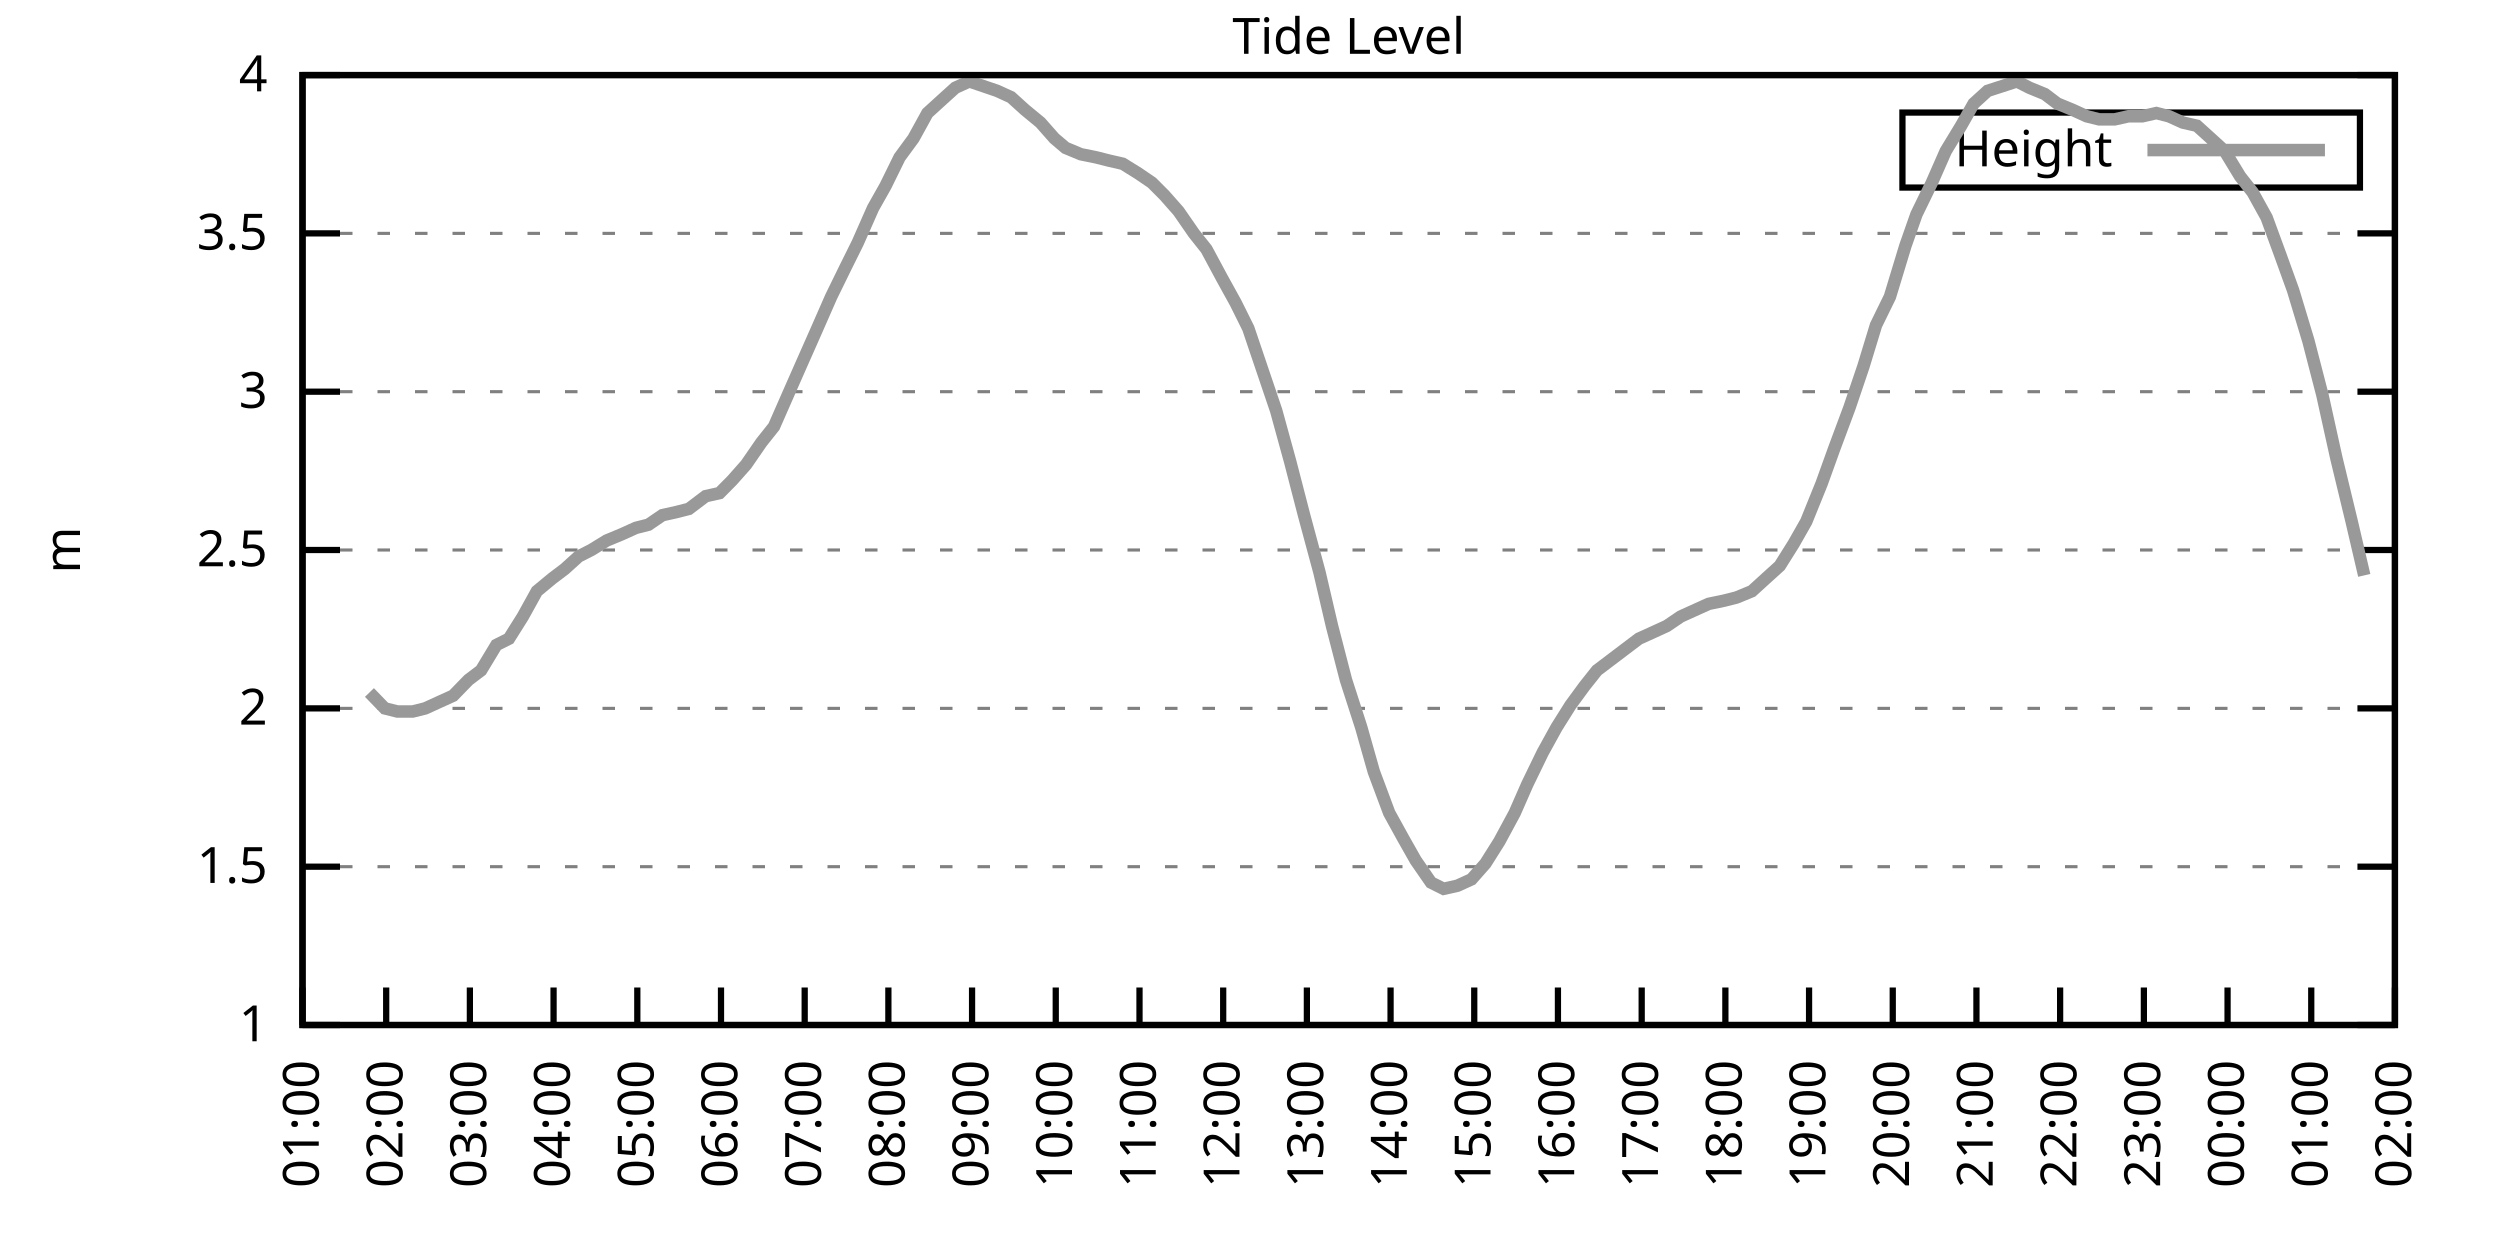
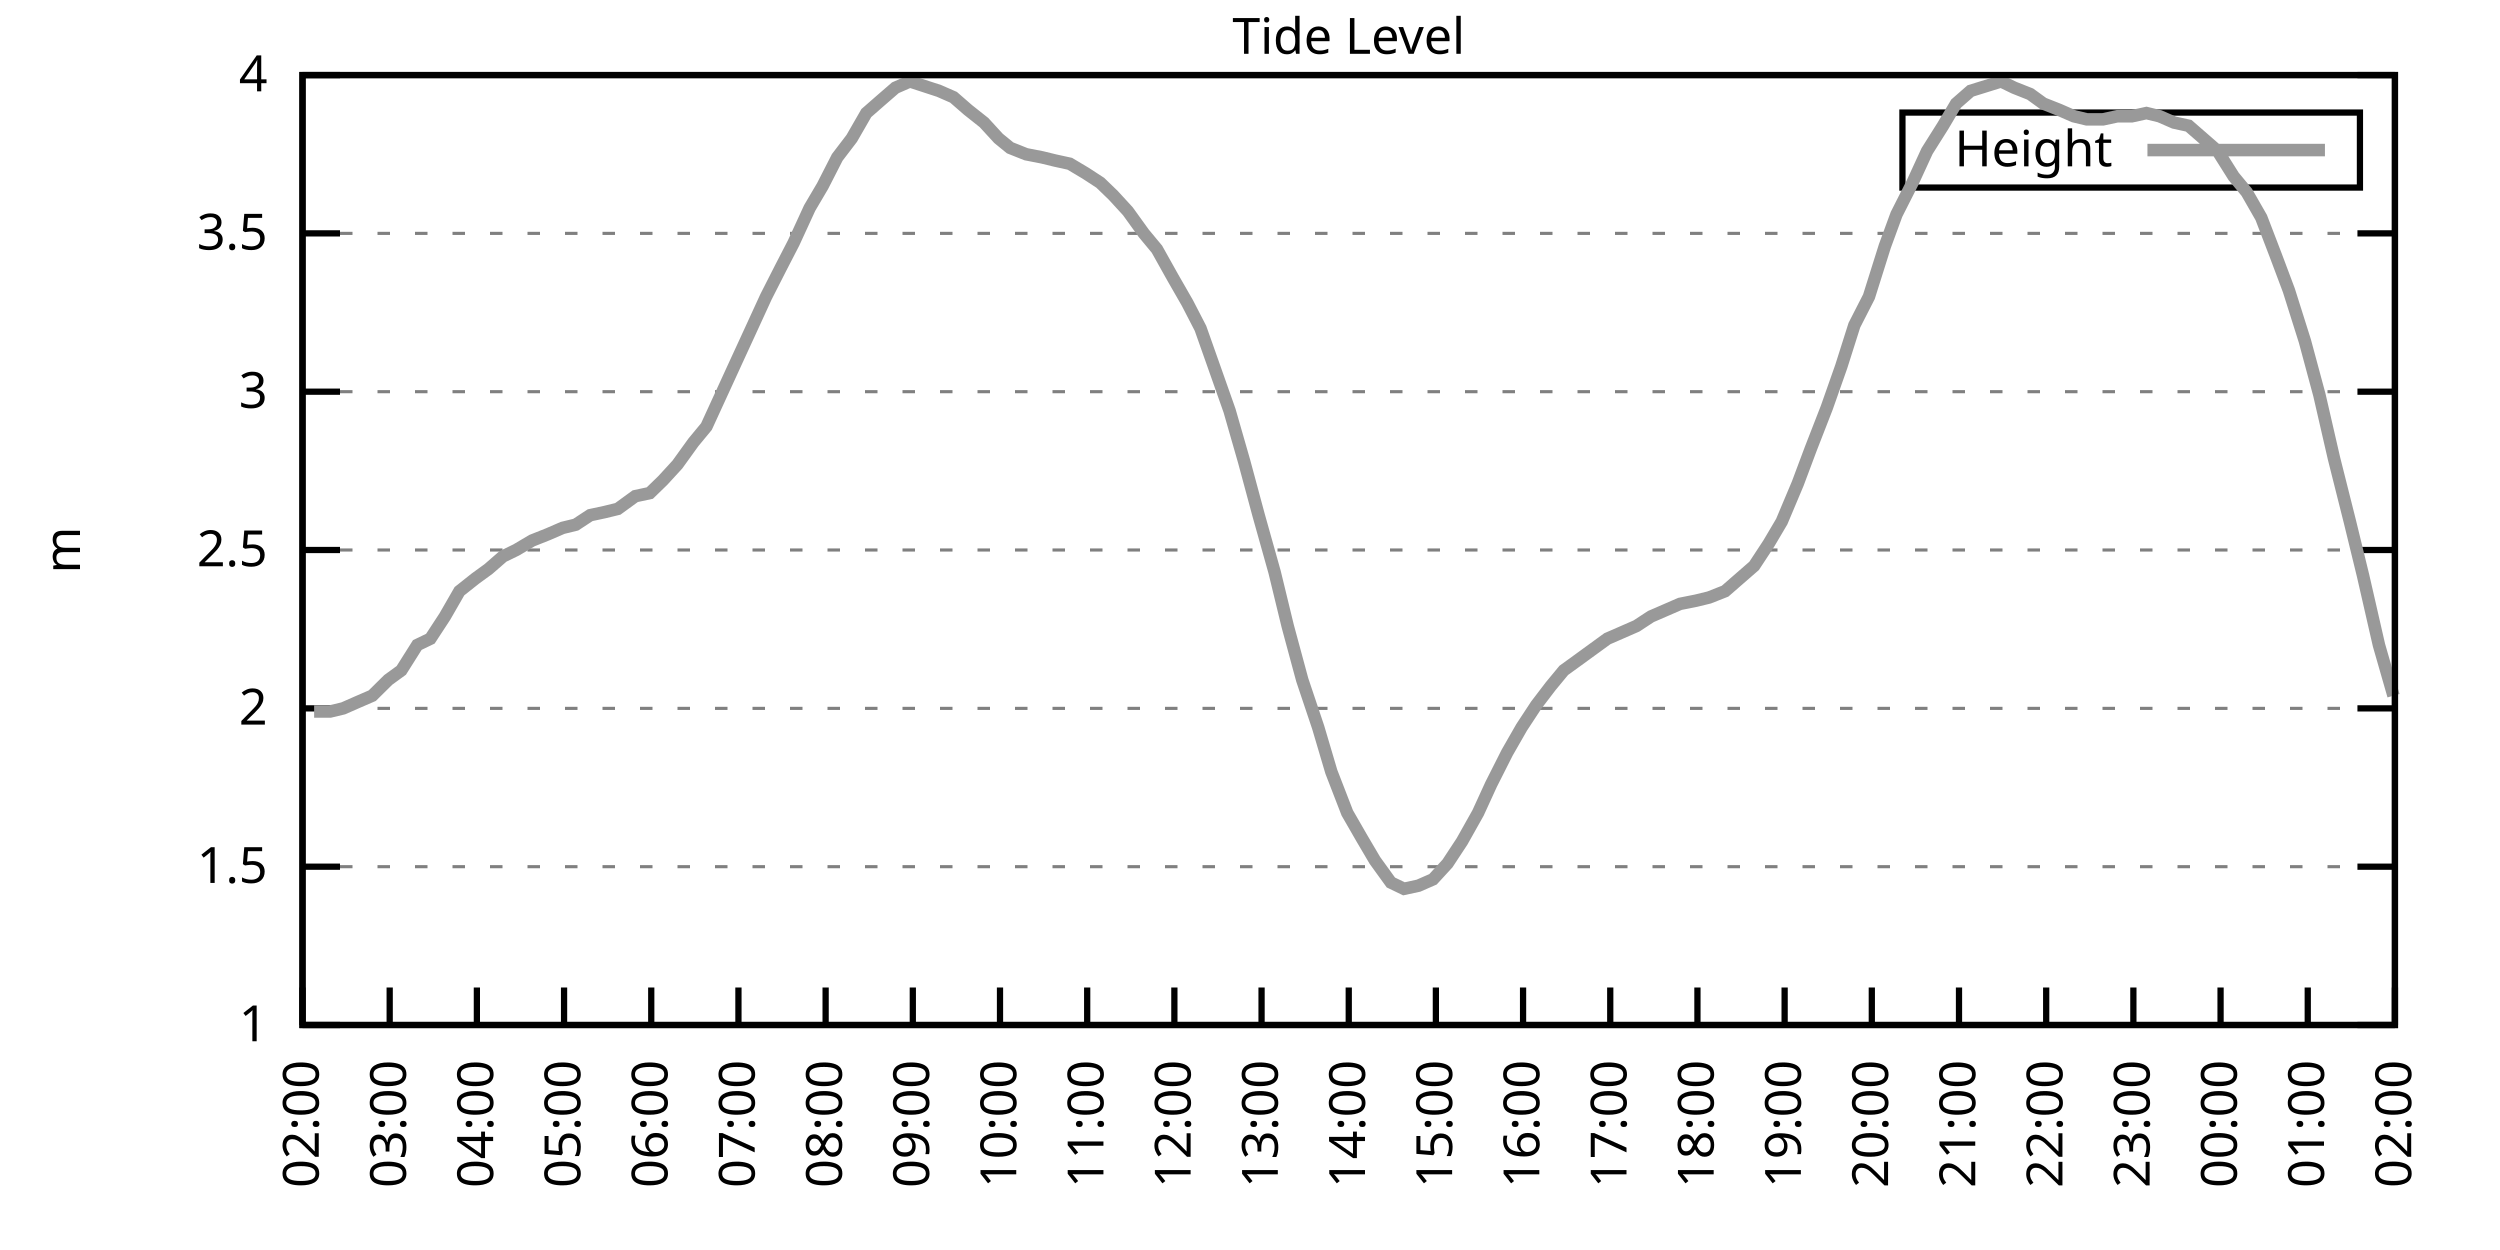
<svg xmlns="http://www.w3.org/2000/svg" xmlns:xlink="http://www.w3.org/1999/xlink" width="400" height="200" viewBox="0 0 400 200">
  <g id="gnuplot_canvas">
    <rect x="0" y="0" width="400" height="200" fill="none" />
    <defs>
      <circle id="gpDot" r="0.5" stroke-width="0.5" stroke="currentColor" />
      <path id="gpPt0" stroke-width="0.333" stroke="currentColor" d="M-1,0 h2 M0,-1 v2" />
      <path id="gpPt1" stroke-width="0.333" stroke="currentColor" d="M-1,-1 L1,1 M1,-1 L-1,1" />
      <path id="gpPt2" stroke-width="0.333" stroke="currentColor" d="M-1,0 L1,0 M0,-1 L0,1 M-1,-1 L1,1 M-1,1 L1,-1" />
      <rect id="gpPt3" stroke-width="0.333" stroke="currentColor" x="-1" y="-1" width="2" height="2" />
      <rect id="gpPt4" stroke-width="0.333" stroke="currentColor" fill="currentColor" x="-1" y="-1" width="2" height="2" />
      <circle id="gpPt5" stroke-width="0.333" stroke="currentColor" cx="0" cy="0" r="1" />
      <use xlink:href="#gpPt5" id="gpPt6" fill="currentColor" stroke="none" />
      <path id="gpPt7" stroke-width="0.333" stroke="currentColor" d="M0,-1.33 L-1.33,0.67 L1.33,0.67 z" />
      <use xlink:href="#gpPt7" id="gpPt8" fill="currentColor" stroke="none" />
      <use xlink:href="#gpPt7" id="gpPt9" stroke="currentColor" transform="rotate(180)" />
      <use xlink:href="#gpPt9" id="gpPt10" fill="currentColor" stroke="none" />
      <use xlink:href="#gpPt3" id="gpPt11" stroke="currentColor" transform="rotate(45)" />
      <use xlink:href="#gpPt11" id="gpPt12" fill="currentColor" stroke="none" />
      <path id="gpPt13" stroke-width="0.333" stroke="currentColor" d="M0,1.330 L1.265,0.411 L0.782,-1.067 L-0.782,-1.076 L-1.265,0.411 z" />
      <use xlink:href="#gpPt13" id="gpPt14" fill="currentColor" stroke="none" />
      <filter id="textbox" filterUnits="objectBoundingBox" x="0" y="0" height="1" width="1">
        <feFlood flood-color="white" flood-opacity="1" result="bgnd" />
        <feComposite in="SourceGraphic" in2="bgnd" operator="atop" />
      </filter>
      <filter id="greybox" filterUnits="objectBoundingBox" x="0" y="0" height="1" width="1">
        <feFlood flood-color="lightgrey" flood-opacity="1" result="grey" />
        <feComposite in="SourceGraphic" in2="grey" operator="atop" />
      </filter>
    </defs>
    <g fill="none" color="white" stroke="currentColor" stroke-width="1.00" stroke-linecap="butt" stroke-linejoin="miter">
</g>
    <g fill="none" color="black" stroke="currentColor" stroke-width="1.00" stroke-linecap="butt" stroke-linejoin="miter">
      <g stroke="none" shape-rendering="crispEdges">
        <polygon fill="rgb(255, 255, 255)" points="48.40,164.00 383.18,164.00 383.18,12.02 48.40,12.02 " />
      </g>
    </g>
    <g fill="none" color="black" stroke="currentColor" stroke-width="1.00" stroke-linecap="butt" stroke-linejoin="miter">
</g>
    <g fill="none" color="black" stroke="black" stroke-width="0.50" stroke-linecap="butt" stroke-linejoin="miter">
</g>
    <g fill="none" color="gray" stroke="currentColor" stroke-width="0.50" stroke-linecap="butt" stroke-linejoin="miter">
      <path stroke="gray" stroke-dasharray="2,4" class="gridline" d="M48.40,164.00 L383.19,164.00  " />
    </g>
    <g fill="none" color="gray" stroke="gray" stroke-width="1.00" stroke-linecap="butt" stroke-linejoin="miter">
</g>
    <g fill="none" color="black" stroke="currentColor" stroke-width="1.00" stroke-linecap="butt" stroke-linejoin="miter">
      <path stroke="black" d="M48.40,164.00 L54.40,164.00 M383.19,164.00 L377.19,164.00  " />
      <g transform="translate(42.80,166.60)" stroke="none" fill="black" font-family="Sans" font-size="8.00" text-anchor="end">
        <text>
          <tspan font-family="Sans"> 1</tspan>
        </text>
      </g>
    </g>
    <g fill="none" color="black" stroke="currentColor" stroke-width="1.00" stroke-linecap="butt" stroke-linejoin="miter">
</g>
    <g fill="none" color="black" stroke="black" stroke-width="0.50" stroke-linecap="butt" stroke-linejoin="miter">
</g>
    <g fill="none" color="gray" stroke="currentColor" stroke-width="0.50" stroke-linecap="butt" stroke-linejoin="miter">
      <path stroke="gray" stroke-dasharray="2,4" class="gridline" d="M48.40,138.67 L383.19,138.67  " />
    </g>
    <g fill="none" color="gray" stroke="gray" stroke-width="1.00" stroke-linecap="butt" stroke-linejoin="miter">
</g>
    <g fill="none" color="black" stroke="currentColor" stroke-width="1.00" stroke-linecap="butt" stroke-linejoin="miter">
      <path stroke="black" d="M48.40,138.67 L54.40,138.67 M383.19,138.67 L377.19,138.67  " />
      <g transform="translate(42.80,141.27)" stroke="none" fill="black" font-family="Sans" font-size="8.00" text-anchor="end">
        <text>
          <tspan font-family="Sans"> 1.5</tspan>
        </text>
      </g>
    </g>
    <g fill="none" color="black" stroke="currentColor" stroke-width="1.00" stroke-linecap="butt" stroke-linejoin="miter">
</g>
    <g fill="none" color="black" stroke="black" stroke-width="0.50" stroke-linecap="butt" stroke-linejoin="miter">
</g>
    <g fill="none" color="gray" stroke="currentColor" stroke-width="0.50" stroke-linecap="butt" stroke-linejoin="miter">
      <path stroke="gray" stroke-dasharray="2,4" class="gridline" d="M48.40,113.34 L383.19,113.34  " />
    </g>
    <g fill="none" color="gray" stroke="gray" stroke-width="1.00" stroke-linecap="butt" stroke-linejoin="miter">
</g>
    <g fill="none" color="black" stroke="currentColor" stroke-width="1.00" stroke-linecap="butt" stroke-linejoin="miter">
      <path stroke="black" d="M48.40,113.34 L54.40,113.34 M383.19,113.34 L377.19,113.34  " />
      <g transform="translate(42.80,115.94)" stroke="none" fill="black" font-family="Sans" font-size="8.00" text-anchor="end">
        <text>
          <tspan font-family="Sans"> 2</tspan>
        </text>
      </g>
    </g>
    <g fill="none" color="black" stroke="currentColor" stroke-width="1.00" stroke-linecap="butt" stroke-linejoin="miter">
</g>
    <g fill="none" color="black" stroke="black" stroke-width="0.50" stroke-linecap="butt" stroke-linejoin="miter">
</g>
    <g fill="none" color="gray" stroke="currentColor" stroke-width="0.50" stroke-linecap="butt" stroke-linejoin="miter">
      <path stroke="gray" stroke-dasharray="2,4" class="gridline" d="M48.40,88.00 L383.19,88.00  " />
    </g>
    <g fill="none" color="gray" stroke="gray" stroke-width="1.00" stroke-linecap="butt" stroke-linejoin="miter">
</g>
    <g fill="none" color="black" stroke="currentColor" stroke-width="1.00" stroke-linecap="butt" stroke-linejoin="miter">
      <path stroke="black" d="M48.40,88.00 L54.40,88.00 M383.19,88.00 L377.19,88.00  " />
      <g transform="translate(42.80,90.60)" stroke="none" fill="black" font-family="Sans" font-size="8.00" text-anchor="end">
        <text>
          <tspan font-family="Sans"> 2.5</tspan>
        </text>
      </g>
    </g>
    <g fill="none" color="black" stroke="currentColor" stroke-width="1.00" stroke-linecap="butt" stroke-linejoin="miter">
</g>
    <g fill="none" color="black" stroke="black" stroke-width="0.50" stroke-linecap="butt" stroke-linejoin="miter">
</g>
    <g fill="none" color="gray" stroke="currentColor" stroke-width="0.50" stroke-linecap="butt" stroke-linejoin="miter">
      <path stroke="gray" stroke-dasharray="2,4" class="gridline" d="M48.40,62.67 L383.19,62.67  " />
    </g>
    <g fill="none" color="gray" stroke="gray" stroke-width="1.00" stroke-linecap="butt" stroke-linejoin="miter">
</g>
    <g fill="none" color="black" stroke="currentColor" stroke-width="1.00" stroke-linecap="butt" stroke-linejoin="miter">
      <path stroke="black" d="M48.40,62.67 L54.40,62.67 M383.19,62.67 L377.19,62.67  " />
      <g transform="translate(42.80,65.27)" stroke="none" fill="black" font-family="Sans" font-size="8.00" text-anchor="end">
        <text>
          <tspan font-family="Sans"> 3</tspan>
        </text>
      </g>
    </g>
    <g fill="none" color="black" stroke="currentColor" stroke-width="1.00" stroke-linecap="butt" stroke-linejoin="miter">
</g>
    <g fill="none" color="black" stroke="black" stroke-width="0.50" stroke-linecap="butt" stroke-linejoin="miter">
</g>
    <g fill="none" color="gray" stroke="currentColor" stroke-width="0.50" stroke-linecap="butt" stroke-linejoin="miter">
      <path stroke="gray" stroke-dasharray="2,4" class="gridline" d="M48.40,37.34 L383.19,37.34  " />
    </g>
    <g fill="none" color="gray" stroke="gray" stroke-width="1.00" stroke-linecap="butt" stroke-linejoin="miter">
</g>
    <g fill="none" color="black" stroke="currentColor" stroke-width="1.00" stroke-linecap="butt" stroke-linejoin="miter">
      <path stroke="black" d="M48.40,37.34 L54.40,37.34 M383.19,37.34 L377.19,37.34  " />
      <g transform="translate(42.80,39.94)" stroke="none" fill="black" font-family="Sans" font-size="8.00" text-anchor="end">
        <text>
          <tspan font-family="Sans"> 3.5</tspan>
        </text>
      </g>
    </g>
    <g fill="none" color="black" stroke="currentColor" stroke-width="1.00" stroke-linecap="butt" stroke-linejoin="miter">
</g>
    <g fill="none" color="black" stroke="black" stroke-width="0.50" stroke-linecap="butt" stroke-linejoin="miter">
</g>
    <g fill="none" color="gray" stroke="currentColor" stroke-width="0.50" stroke-linecap="butt" stroke-linejoin="miter">
      <path stroke="gray" stroke-dasharray="2,4" class="gridline" d="M48.40,12.01 L383.19,12.01  " />
    </g>
    <g fill="none" color="gray" stroke="gray" stroke-width="1.00" stroke-linecap="butt" stroke-linejoin="miter">
</g>
    <g fill="none" color="black" stroke="currentColor" stroke-width="1.00" stroke-linecap="butt" stroke-linejoin="miter">
      <path stroke="black" d="M48.40,12.01 L54.40,12.01 M383.19,12.01 L377.19,12.01  " />
      <g transform="translate(42.80,14.61)" stroke="none" fill="black" font-family="Sans" font-size="8.00" text-anchor="end">
        <text>
          <tspan font-family="Sans"> 4</tspan>
        </text>
      </g>
    </g>
    <g fill="none" color="black" stroke="currentColor" stroke-width="1.00" stroke-linecap="butt" stroke-linejoin="miter">
      <path stroke="black" d="M48.40,164.00 L48.40,158.00  " />
      <g transform="translate(51.00,169.60) rotate(270.00)" stroke="none" fill="black" font-family="Sans" font-size="8.00" text-anchor="end">
        <text>
-           <tspan font-family="Sans">01:00</tspan>
-         </text>
-       </g>
-     </g>
-     <g fill="none" color="black" stroke="currentColor" stroke-width="1.00" stroke-linecap="butt" stroke-linejoin="miter">
-       <path stroke="black" d="M61.79,164.00 L61.79,158.00  " />
-       <g transform="translate(64.39,169.60) rotate(270.00)" stroke="none" fill="black" font-family="Sans" font-size="8.00" text-anchor="end">
-         <text>
          <tspan font-family="Sans">02:00</tspan>
        </text>
      </g>
    </g>
    <g fill="none" color="black" stroke="currentColor" stroke-width="1.00" stroke-linecap="butt" stroke-linejoin="miter">
-       <path stroke="black" d="M75.18,164.00 L75.18,158.00  " />
-       <g transform="translate(77.78,169.60) rotate(270.00)" stroke="none" fill="black" font-family="Sans" font-size="8.00" text-anchor="end">
+       <path stroke="black" d="M62.35,164.00 L62.35,158.00  " />
+       <g transform="translate(64.95,169.60) rotate(270.00)" stroke="none" fill="black" font-family="Sans" font-size="8.00" text-anchor="end">
        <text>
          <tspan font-family="Sans">03:00</tspan>
        </text>
      </g>
    </g>
    <g fill="none" color="black" stroke="currentColor" stroke-width="1.00" stroke-linecap="butt" stroke-linejoin="miter">
-       <path stroke="black" d="M88.57,164.00 L88.57,158.00  " />
-       <g transform="translate(91.17,169.60) rotate(270.00)" stroke="none" fill="black" font-family="Sans" font-size="8.00" text-anchor="end">
+       <path stroke="black" d="M76.30,164.00 L76.30,158.00  " />
+       <g transform="translate(78.90,169.60) rotate(270.00)" stroke="none" fill="black" font-family="Sans" font-size="8.00" text-anchor="end">
        <text>
          <tspan font-family="Sans">04:00</tspan>
        </text>
      </g>
    </g>
    <g fill="none" color="black" stroke="currentColor" stroke-width="1.00" stroke-linecap="butt" stroke-linejoin="miter">
-       <path stroke="black" d="M101.97,164.00 L101.97,158.00  " />
-       <g transform="translate(104.57,169.60) rotate(270.00)" stroke="none" fill="black" font-family="Sans" font-size="8.00" text-anchor="end">
+       <path stroke="black" d="M90.25,164.00 L90.25,158.00  " />
+       <g transform="translate(92.85,169.60) rotate(270.00)" stroke="none" fill="black" font-family="Sans" font-size="8.00" text-anchor="end">
        <text>
          <tspan font-family="Sans">05:00</tspan>
        </text>
      </g>
    </g>
    <g fill="none" color="black" stroke="currentColor" stroke-width="1.00" stroke-linecap="butt" stroke-linejoin="miter">
-       <path stroke="black" d="M115.36,164.00 L115.36,158.00  " />
-       <g transform="translate(117.96,169.60) rotate(270.00)" stroke="none" fill="black" font-family="Sans" font-size="8.00" text-anchor="end">
+       <path stroke="black" d="M104.20,164.00 L104.20,158.00  " />
+       <g transform="translate(106.80,169.60) rotate(270.00)" stroke="none" fill="black" font-family="Sans" font-size="8.00" text-anchor="end">
        <text>
          <tspan font-family="Sans">06:00</tspan>
        </text>
      </g>
    </g>
    <g fill="none" color="black" stroke="currentColor" stroke-width="1.00" stroke-linecap="butt" stroke-linejoin="miter">
-       <path stroke="black" d="M128.75,164.00 L128.75,158.00  " />
-       <g transform="translate(131.35,169.60) rotate(270.00)" stroke="none" fill="black" font-family="Sans" font-size="8.00" text-anchor="end">
+       <path stroke="black" d="M118.15,164.00 L118.15,158.00  " />
+       <g transform="translate(120.75,169.60) rotate(270.00)" stroke="none" fill="black" font-family="Sans" font-size="8.00" text-anchor="end">
        <text>
          <tspan font-family="Sans">07:00</tspan>
        </text>
      </g>
    </g>
    <g fill="none" color="black" stroke="currentColor" stroke-width="1.00" stroke-linecap="butt" stroke-linejoin="miter">
-       <path stroke="black" d="M142.14,164.00 L142.14,158.00  " />
-       <g transform="translate(144.74,169.60) rotate(270.00)" stroke="none" fill="black" font-family="Sans" font-size="8.00" text-anchor="end">
+       <path stroke="black" d="M132.10,164.00 L132.10,158.00  " />
+       <g transform="translate(134.70,169.60) rotate(270.00)" stroke="none" fill="black" font-family="Sans" font-size="8.00" text-anchor="end">
        <text>
          <tspan font-family="Sans">08:00</tspan>
        </text>
      </g>
    </g>
    <g fill="none" color="black" stroke="currentColor" stroke-width="1.00" stroke-linecap="butt" stroke-linejoin="miter">
-       <path stroke="black" d="M155.53,164.00 L155.53,158.00  " />
-       <g transform="translate(158.13,169.60) rotate(270.00)" stroke="none" fill="black" font-family="Sans" font-size="8.00" text-anchor="end">
+       <path stroke="black" d="M146.05,164.00 L146.05,158.00  " />
+       <g transform="translate(148.65,169.60) rotate(270.00)" stroke="none" fill="black" font-family="Sans" font-size="8.00" text-anchor="end">
        <text>
          <tspan font-family="Sans">09:00</tspan>
        </text>
      </g>
    </g>
    <g fill="none" color="black" stroke="currentColor" stroke-width="1.00" stroke-linecap="butt" stroke-linejoin="miter">
-       <path stroke="black" d="M168.92,164.00 L168.92,158.00  " />
-       <g transform="translate(171.52,169.60) rotate(270.00)" stroke="none" fill="black" font-family="Sans" font-size="8.00" text-anchor="end">
+       <path stroke="black" d="M160.00,164.00 L160.00,158.00  " />
+       <g transform="translate(162.60,169.60) rotate(270.00)" stroke="none" fill="black" font-family="Sans" font-size="8.00" text-anchor="end">
        <text>
          <tspan font-family="Sans">10:00</tspan>
        </text>
      </g>
    </g>
    <g fill="none" color="black" stroke="currentColor" stroke-width="1.00" stroke-linecap="butt" stroke-linejoin="miter">
-       <path stroke="black" d="M182.32,164.00 L182.32,158.00  " />
-       <g transform="translate(184.92,169.60) rotate(270.00)" stroke="none" fill="black" font-family="Sans" font-size="8.00" text-anchor="end">
+       <path stroke="black" d="M173.95,164.00 L173.95,158.00  " />
+       <g transform="translate(176.55,169.60) rotate(270.00)" stroke="none" fill="black" font-family="Sans" font-size="8.00" text-anchor="end">
        <text>
          <tspan font-family="Sans">11:00</tspan>
        </text>
      </g>
    </g>
    <g fill="none" color="black" stroke="currentColor" stroke-width="1.00" stroke-linecap="butt" stroke-linejoin="miter">
-       <path stroke="black" d="M195.71,164.00 L195.71,158.00  " />
-       <g transform="translate(198.31,169.60) rotate(270.00)" stroke="none" fill="black" font-family="Sans" font-size="8.00" text-anchor="end">
+       <path stroke="black" d="M187.90,164.00 L187.90,158.00  " />
+       <g transform="translate(190.50,169.60) rotate(270.00)" stroke="none" fill="black" font-family="Sans" font-size="8.00" text-anchor="end">
        <text>
          <tspan font-family="Sans">12:00</tspan>
        </text>
      </g>
    </g>
    <g fill="none" color="black" stroke="currentColor" stroke-width="1.00" stroke-linecap="butt" stroke-linejoin="miter">
-       <path stroke="black" d="M209.10,164.00 L209.10,158.00  " />
-       <g transform="translate(211.70,169.60) rotate(270.00)" stroke="none" fill="black" font-family="Sans" font-size="8.00" text-anchor="end">
+       <path stroke="black" d="M201.85,164.00 L201.85,158.00  " />
+       <g transform="translate(204.45,169.60) rotate(270.00)" stroke="none" fill="black" font-family="Sans" font-size="8.00" text-anchor="end">
        <text>
          <tspan font-family="Sans">13:00</tspan>
        </text>
      </g>
    </g>
    <g fill="none" color="black" stroke="currentColor" stroke-width="1.00" stroke-linecap="butt" stroke-linejoin="miter">
-       <path stroke="black" d="M222.49,164.00 L222.49,158.00  " />
-       <g transform="translate(225.09,169.60) rotate(270.00)" stroke="none" fill="black" font-family="Sans" font-size="8.00" text-anchor="end">
+       <path stroke="black" d="M215.80,164.00 L215.80,158.00  " />
+       <g transform="translate(218.40,169.60) rotate(270.00)" stroke="none" fill="black" font-family="Sans" font-size="8.00" text-anchor="end">
        <text>
          <tspan font-family="Sans">14:00</tspan>
        </text>
      </g>
    </g>
    <g fill="none" color="black" stroke="currentColor" stroke-width="1.00" stroke-linecap="butt" stroke-linejoin="miter">
-       <path stroke="black" d="M235.88,164.00 L235.88,158.00  " />
-       <g transform="translate(238.48,169.60) rotate(270.00)" stroke="none" fill="black" font-family="Sans" font-size="8.00" text-anchor="end">
+       <path stroke="black" d="M229.74,164.00 L229.74,158.00  " />
+       <g transform="translate(232.34,169.60) rotate(270.00)" stroke="none" fill="black" font-family="Sans" font-size="8.00" text-anchor="end">
        <text>
          <tspan font-family="Sans">15:00</tspan>
        </text>
      </g>
    </g>
    <g fill="none" color="black" stroke="currentColor" stroke-width="1.00" stroke-linecap="butt" stroke-linejoin="miter">
-       <path stroke="black" d="M249.27,164.00 L249.27,158.00  " />
-       <g transform="translate(251.87,169.60) rotate(270.00)" stroke="none" fill="black" font-family="Sans" font-size="8.00" text-anchor="end">
+       <path stroke="black" d="M243.69,164.00 L243.69,158.00  " />
+       <g transform="translate(246.29,169.60) rotate(270.00)" stroke="none" fill="black" font-family="Sans" font-size="8.00" text-anchor="end">
        <text>
          <tspan font-family="Sans">16:00</tspan>
        </text>
      </g>
    </g>
    <g fill="none" color="black" stroke="currentColor" stroke-width="1.00" stroke-linecap="butt" stroke-linejoin="miter">
-       <path stroke="black" d="M262.67,164.00 L262.67,158.00  " />
-       <g transform="translate(265.27,169.60) rotate(270.00)" stroke="none" fill="black" font-family="Sans" font-size="8.00" text-anchor="end">
+       <path stroke="black" d="M257.64,164.00 L257.64,158.00  " />
+       <g transform="translate(260.24,169.60) rotate(270.00)" stroke="none" fill="black" font-family="Sans" font-size="8.00" text-anchor="end">
        <text>
          <tspan font-family="Sans">17:00</tspan>
        </text>
      </g>
    </g>
    <g fill="none" color="black" stroke="currentColor" stroke-width="1.00" stroke-linecap="butt" stroke-linejoin="miter">
-       <path stroke="black" d="M276.06,164.00 L276.06,158.00  " />
-       <g transform="translate(278.66,169.60) rotate(270.00)" stroke="none" fill="black" font-family="Sans" font-size="8.00" text-anchor="end">
+       <path stroke="black" d="M271.59,164.00 L271.59,158.00  " />
+       <g transform="translate(274.19,169.60) rotate(270.00)" stroke="none" fill="black" font-family="Sans" font-size="8.00" text-anchor="end">
        <text>
          <tspan font-family="Sans">18:00</tspan>
        </text>
      </g>
    </g>
    <g fill="none" color="black" stroke="currentColor" stroke-width="1.00" stroke-linecap="butt" stroke-linejoin="miter">
-       <path stroke="black" d="M289.45,164.00 L289.45,158.00  " />
-       <g transform="translate(292.05,169.60) rotate(270.00)" stroke="none" fill="black" font-family="Sans" font-size="8.00" text-anchor="end">
+       <path stroke="black" d="M285.54,164.00 L285.54,158.00  " />
+       <g transform="translate(288.14,169.60) rotate(270.00)" stroke="none" fill="black" font-family="Sans" font-size="8.00" text-anchor="end">
        <text>
          <tspan font-family="Sans">19:00</tspan>
        </text>
      </g>
    </g>
    <g fill="none" color="black" stroke="currentColor" stroke-width="1.00" stroke-linecap="butt" stroke-linejoin="miter">
-       <path stroke="black" d="M302.84,164.00 L302.84,158.00  " />
-       <g transform="translate(305.44,169.60) rotate(270.00)" stroke="none" fill="black" font-family="Sans" font-size="8.00" text-anchor="end">
+       <path stroke="black" d="M299.49,164.00 L299.49,158.00  " />
+       <g transform="translate(302.09,169.60) rotate(270.00)" stroke="none" fill="black" font-family="Sans" font-size="8.00" text-anchor="end">
        <text>
          <tspan font-family="Sans">20:00</tspan>
        </text>
      </g>
    </g>
    <g fill="none" color="black" stroke="currentColor" stroke-width="1.00" stroke-linecap="butt" stroke-linejoin="miter">
-       <path stroke="black" d="M316.23,164.00 L316.23,158.00  " />
-       <g transform="translate(318.83,169.60) rotate(270.00)" stroke="none" fill="black" font-family="Sans" font-size="8.00" text-anchor="end">
+       <path stroke="black" d="M313.44,164.00 L313.44,158.00  " />
+       <g transform="translate(316.04,169.60) rotate(270.00)" stroke="none" fill="black" font-family="Sans" font-size="8.00" text-anchor="end">
        <text>
          <tspan font-family="Sans">21:00</tspan>
        </text>
      </g>
    </g>
    <g fill="none" color="black" stroke="currentColor" stroke-width="1.00" stroke-linecap="butt" stroke-linejoin="miter">
-       <path stroke="black" d="M329.62,164.00 L329.62,158.00  " />
-       <g transform="translate(332.22,169.60) rotate(270.00)" stroke="none" fill="black" font-family="Sans" font-size="8.00" text-anchor="end">
+       <path stroke="black" d="M327.39,164.00 L327.39,158.00  " />
+       <g transform="translate(329.99,169.60) rotate(270.00)" stroke="none" fill="black" font-family="Sans" font-size="8.00" text-anchor="end">
        <text>
          <tspan font-family="Sans">22:00</tspan>
        </text>
      </g>
    </g>
    <g fill="none" color="black" stroke="currentColor" stroke-width="1.00" stroke-linecap="butt" stroke-linejoin="miter">
-       <path stroke="black" d="M343.02,164.00 L343.02,158.00  " />
-       <g transform="translate(345.62,169.60) rotate(270.00)" stroke="none" fill="black" font-family="Sans" font-size="8.00" text-anchor="end">
+       <path stroke="black" d="M341.34,164.00 L341.34,158.00  " />
+       <g transform="translate(343.94,169.60) rotate(270.00)" stroke="none" fill="black" font-family="Sans" font-size="8.00" text-anchor="end">
        <text>
          <tspan font-family="Sans">23:00</tspan>
        </text>
      </g>
    </g>
    <g fill="none" color="black" stroke="currentColor" stroke-width="1.00" stroke-linecap="butt" stroke-linejoin="miter">
-       <path stroke="black" d="M356.41,164.00 L356.41,158.00  " />
-       <g transform="translate(359.01,169.60) rotate(270.00)" stroke="none" fill="black" font-family="Sans" font-size="8.00" text-anchor="end">
+       <path stroke="black" d="M355.29,164.00 L355.29,158.00  " />
+       <g transform="translate(357.89,169.60) rotate(270.00)" stroke="none" fill="black" font-family="Sans" font-size="8.00" text-anchor="end">
        <text>
          <tspan font-family="Sans">00:00</tspan>
        </text>
      </g>
    </g>
    <g fill="none" color="black" stroke="currentColor" stroke-width="1.00" stroke-linecap="butt" stroke-linejoin="miter">
-       <path stroke="black" d="M369.80,164.00 L369.80,158.00  " />
-       <g transform="translate(372.40,169.60) rotate(270.00)" stroke="none" fill="black" font-family="Sans" font-size="8.00" text-anchor="end">
+       <path stroke="black" d="M369.24,164.00 L369.24,158.00  " />
+       <g transform="translate(371.84,169.60) rotate(270.00)" stroke="none" fill="black" font-family="Sans" font-size="8.00" text-anchor="end">
        <text>
          <tspan font-family="Sans">01:00</tspan>
        </text>
      </g>
    </g>
    <g fill="none" color="black" stroke="currentColor" stroke-width="1.00" stroke-linecap="butt" stroke-linejoin="miter">
      <path stroke="black" d="M383.19,164.00 L383.19,158.00  " />
      <g transform="translate(385.79,169.60) rotate(270.00)" stroke="none" fill="black" font-family="Sans" font-size="8.00" text-anchor="end">
        <text>
          <tspan font-family="Sans">02:00</tspan>
        </text>
      </g>
    </g>
    <g fill="none" color="black" stroke="currentColor" stroke-width="1.00" stroke-linecap="butt" stroke-linejoin="miter">
</g>
    <g fill="none" color="black" stroke="currentColor" stroke-width="1.00" stroke-linecap="butt" stroke-linejoin="miter">
      <path stroke="black" d="M48.40,12.01 L48.40,164.00 L383.19,164.00 L383.19,12.01 L48.40,12.01 Z  " />
    </g>
    <g fill="none" color="black" stroke="currentColor" stroke-width="1.00" stroke-linecap="butt" stroke-linejoin="miter">
</g>
    <g fill="none" color="black" stroke="currentColor" stroke-width="1.00" stroke-linecap="butt" stroke-linejoin="miter">
      <path stroke="black" d="M304.39,30.01 L304.39,18.01 L377.59,18.01 L377.59,30.01 L304.39,30.01 Z  " />
    </g>
    <g id="Tide_level_plot_1">
      <g fill="none" color="white" stroke="black" stroke-width="2.00" stroke-linecap="butt" stroke-linejoin="miter">
</g>
      <g fill="none" color="black" stroke="currentColor" stroke-width="2.00" stroke-linecap="butt" stroke-linejoin="miter">
        <g transform="translate(337.99,26.61)" stroke="none" fill="black" font-family="Sans" font-size="8.00" text-anchor="end">
          <text>
            <tspan font-family="Sans">Height</tspan>
          </text>
        </g>
      </g>
      <g fill="none" color="black" stroke="currentColor" stroke-width="2.00" stroke-linecap="butt" stroke-linejoin="miter">
-         <path stroke="rgb(153, 153, 153)" d="M343.59,24.01 L371.99,24.01 M59.11,110.80 L61.57,113.34 L63.58,113.84 L66.03,113.84 L68.04,113.34 L70.27,112.32   L72.50,111.31 L74.96,108.78 L76.97,107.26 L79.42,103.20 L81.43,102.19 L83.66,98.64 L85.90,94.59 L88.35,92.56   L90.36,91.04 L92.59,89.02 L94.60,88.00 L97.06,86.49 L99.51,85.47 L101.74,84.46 L103.75,83.95 L105.98,82.43   L108.22,81.93 L110.22,81.42 L112.90,79.39 L115.13,78.89 L117.14,76.86 L119.38,74.33 L121.83,70.78 L123.84,68.25   L126.29,62.67 L128.30,58.11 L130.54,53.05 L132.99,47.47 L135.22,42.91 L137.23,38.86 L139.69,33.29 L141.69,29.74   L143.93,25.18 L146.16,22.14 L148.39,18.09 L150.62,16.06 L152.85,14.04 L155.09,13.02 L159.55,14.54 L161.78,15.56   L164.01,17.58 L166.47,19.61 L168.70,22.14 L170.49,23.66 L172.94,24.68 L175.40,25.18 L177.41,25.69 L179.64,26.20   L182.09,27.72 L184.32,29.24 L186.33,31.26 L188.57,33.80 L191.02,37.34 L193.03,39.87 L195.48,44.43 L197.72,48.49   L199.73,52.54 L201.96,59.13 L204.19,65.71 L206.42,73.82 L208.65,82.43 L211.11,91.55 L213.12,100.16 L215.35,108.78   L217.80,116.38 L219.81,123.47 L222.27,130.06 L224.50,134.11 L226.51,137.66 L228.96,141.20 L230.97,142.21 L233.20,141.71   L235.44,140.69 L237.67,138.16 L239.90,134.62 L242.36,130.06 L244.36,125.50 L246.82,120.43 L249.05,116.38 L251.28,112.83   L253.51,109.79 L255.52,107.26 L257.53,105.74 L260.21,103.71 L262.22,102.19 L264.45,101.18 L266.68,100.16 L268.92,98.64   L271.15,97.63 L273.38,96.62 L275.83,96.11 L277.84,95.60 L280.30,94.59 L282.53,92.56 L284.76,90.54 L286.99,86.99   L289.00,83.45 L291.46,77.37 L293.47,71.79 L295.92,65.21 L298.15,58.62 L300.16,52.03 L302.39,47.47 L304.85,39.37   L306.63,34.30 L309.09,29.24 L311.32,24.17 L313.78,20.12 L315.79,16.57 L318.02,14.54 L322.70,13.02 L324.71,14.04   L327.17,15.05 L329.18,16.57 L331.63,17.58 L333.86,18.60 L335.87,19.10 L338.33,19.10 L340.56,18.60 L342.79,18.60   L345.02,18.09 L347.03,18.60 L349.26,19.61 L351.50,20.12 L353.73,22.14 L355.96,24.17 L358.42,28.22 L360.42,30.76   L362.66,34.81 L364.89,40.89 L366.90,46.46 L369.35,54.57 L371.58,63.18 L373.82,73.31 L376.27,83.45 L378.28,92.06    " />
+         <path stroke="rgb(153, 153, 153)" d="M343.59,24.01 L371.99,24.01 M50.26,113.84 L52.82,113.84 L54.91,113.34 L57.23,112.32 L59.56,111.31 L62.12,108.78   L64.21,107.26 L66.77,103.20 L68.86,102.19 L71.18,98.64 L73.51,94.59 L76.07,92.56 L78.16,91.04 L80.48,89.02   L82.58,88.00 L85.13,86.49 L87.69,85.47 L90.02,84.46 L92.11,83.95 L94.43,82.43 L96.76,81.93 L98.85,81.42   L101.64,79.39 L103.97,78.89 L106.06,76.86 L108.38,74.33 L110.94,70.78 L113.03,68.25 L115.59,62.67 L117.68,58.11   L120.01,53.05 L122.57,47.47 L124.89,42.91 L126.98,38.86 L129.54,33.29 L131.63,29.74 L133.96,25.18 L136.28,22.14   L138.61,18.09 L140.93,16.06 L143.26,14.04 L145.58,13.02 L150.23,14.54 L152.56,15.56 L154.88,17.58 L157.44,19.61   L159.76,22.14 L161.62,23.66 L164.18,24.68 L166.74,25.18 L168.83,25.69 L171.16,26.20 L173.71,27.72 L176.04,29.24   L178.13,31.26 L180.46,33.80 L183.01,37.34 L185.11,39.87 L187.66,44.43 L189.99,48.49 L192.08,52.54 L194.41,59.13   L196.73,65.71 L199.06,73.82 L201.38,82.43 L203.94,91.55 L206.03,100.16 L208.36,108.78 L210.91,116.38 L213.01,123.47   L215.56,130.06 L217.89,134.11 L219.98,137.66 L222.54,141.20 L224.63,142.21 L226.95,141.71 L229.28,140.69 L231.60,138.16   L233.93,134.62 L236.49,130.06 L238.58,125.50 L241.14,120.43 L243.46,116.38 L245.79,112.83 L248.11,109.79 L250.20,107.26   L252.30,105.74 L255.09,103.71 L257.18,102.19 L259.50,101.18 L261.83,100.16 L264.15,98.64 L266.48,97.63 L268.80,96.62   L271.36,96.11 L273.45,95.60 L276.01,94.59 L278.34,92.56 L280.66,90.54 L282.99,86.99 L285.08,83.45 L287.64,77.37   L289.73,71.79 L292.29,65.21 L294.61,58.62 L296.70,52.03 L299.03,47.47 L301.58,39.37 L303.44,34.30 L306.00,29.24   L308.33,24.17 L310.88,20.12 L312.98,16.57 L315.30,14.54 L320.18,13.02 L322.28,14.04 L324.83,15.05 L326.93,16.57   L329.48,17.58 L331.81,18.60 L333.90,19.10 L336.46,19.10 L338.78,18.60 L341.11,18.60 L343.43,18.09 L345.53,18.60   L347.85,19.61 L350.18,20.12 L352.50,22.14 L354.83,24.17 L357.38,28.22 L359.48,30.76 L361.80,34.81 L364.13,40.89   L366.22,46.46 L368.78,54.57 L371.10,63.18 L373.43,73.31 L375.98,83.45 L378.08,92.06 L380.63,103.20 L382.96,111.31    " />
      </g>
    </g>
    <g fill="none" color="black" stroke="currentColor" stroke-width="2.00" stroke-linecap="butt" stroke-linejoin="miter">
</g>
    <g fill="none" color="black" stroke="black" stroke-width="1.00" stroke-linecap="butt" stroke-linejoin="miter">
</g>
    <g fill="none" color="black" stroke="currentColor" stroke-width="1.00" stroke-linecap="butt" stroke-linejoin="miter">
      <path stroke="black" d="M48.40,12.01 L48.40,164.00 L383.19,164.00 L383.19,12.01 L48.40,12.01 Z  " />
      <g transform="translate(12.80,88.01) rotate(270.00)" stroke="none" fill="black" font-family="Sans" font-size="8.00" text-anchor="middle">
        <text>
          <tspan font-family="Sans">m</tspan>
        </text>
      </g>
    </g>
    <g fill="none" color="black" stroke="currentColor" stroke-width="1.00" stroke-linecap="butt" stroke-linejoin="miter">
</g>
    <g fill="none" color="black" stroke="currentColor" stroke-width="1.00" stroke-linecap="butt" stroke-linejoin="miter">
      <g transform="translate(215.79,8.61)" stroke="none" fill="black" font-family="Sans" font-size="8.00" text-anchor="middle">
        <text>
          <tspan font-family="Sans">Tide Level</tspan>
        </text>
      </g>
    </g>
    <g fill="none" color="black" stroke="currentColor" stroke-width="1.00" stroke-linecap="butt" stroke-linejoin="miter">
</g>
  </g>
</svg>
